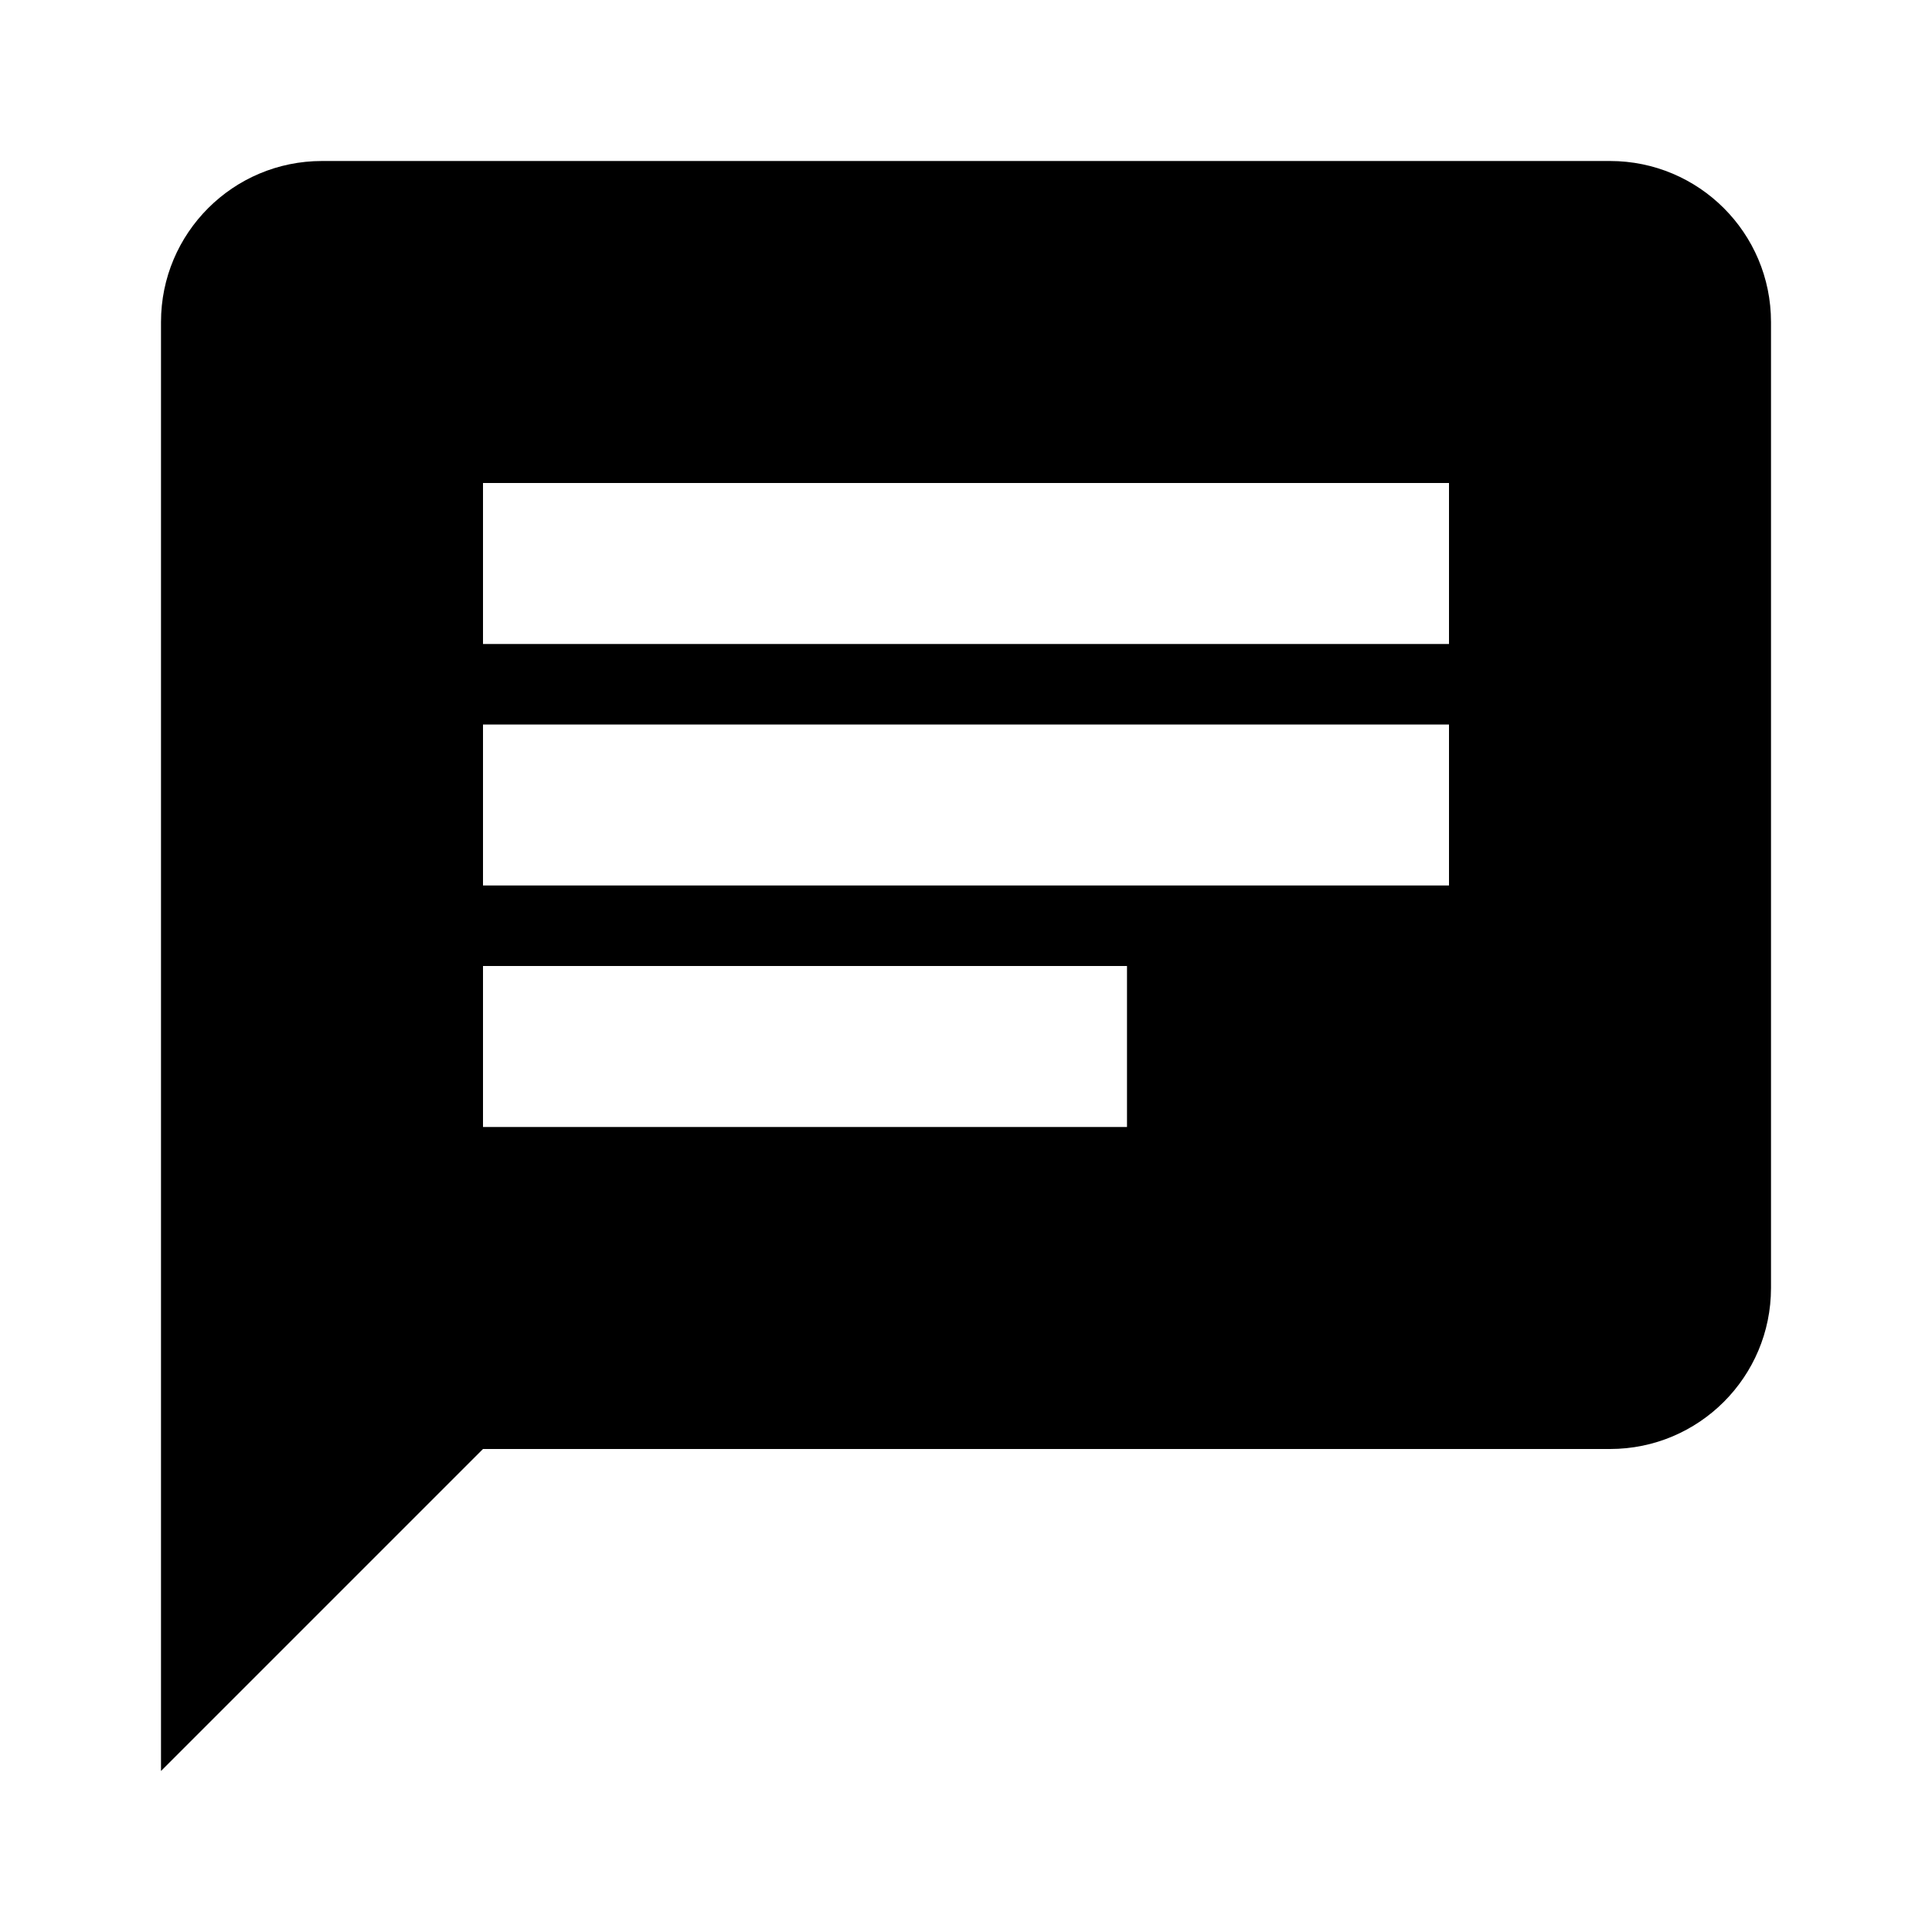
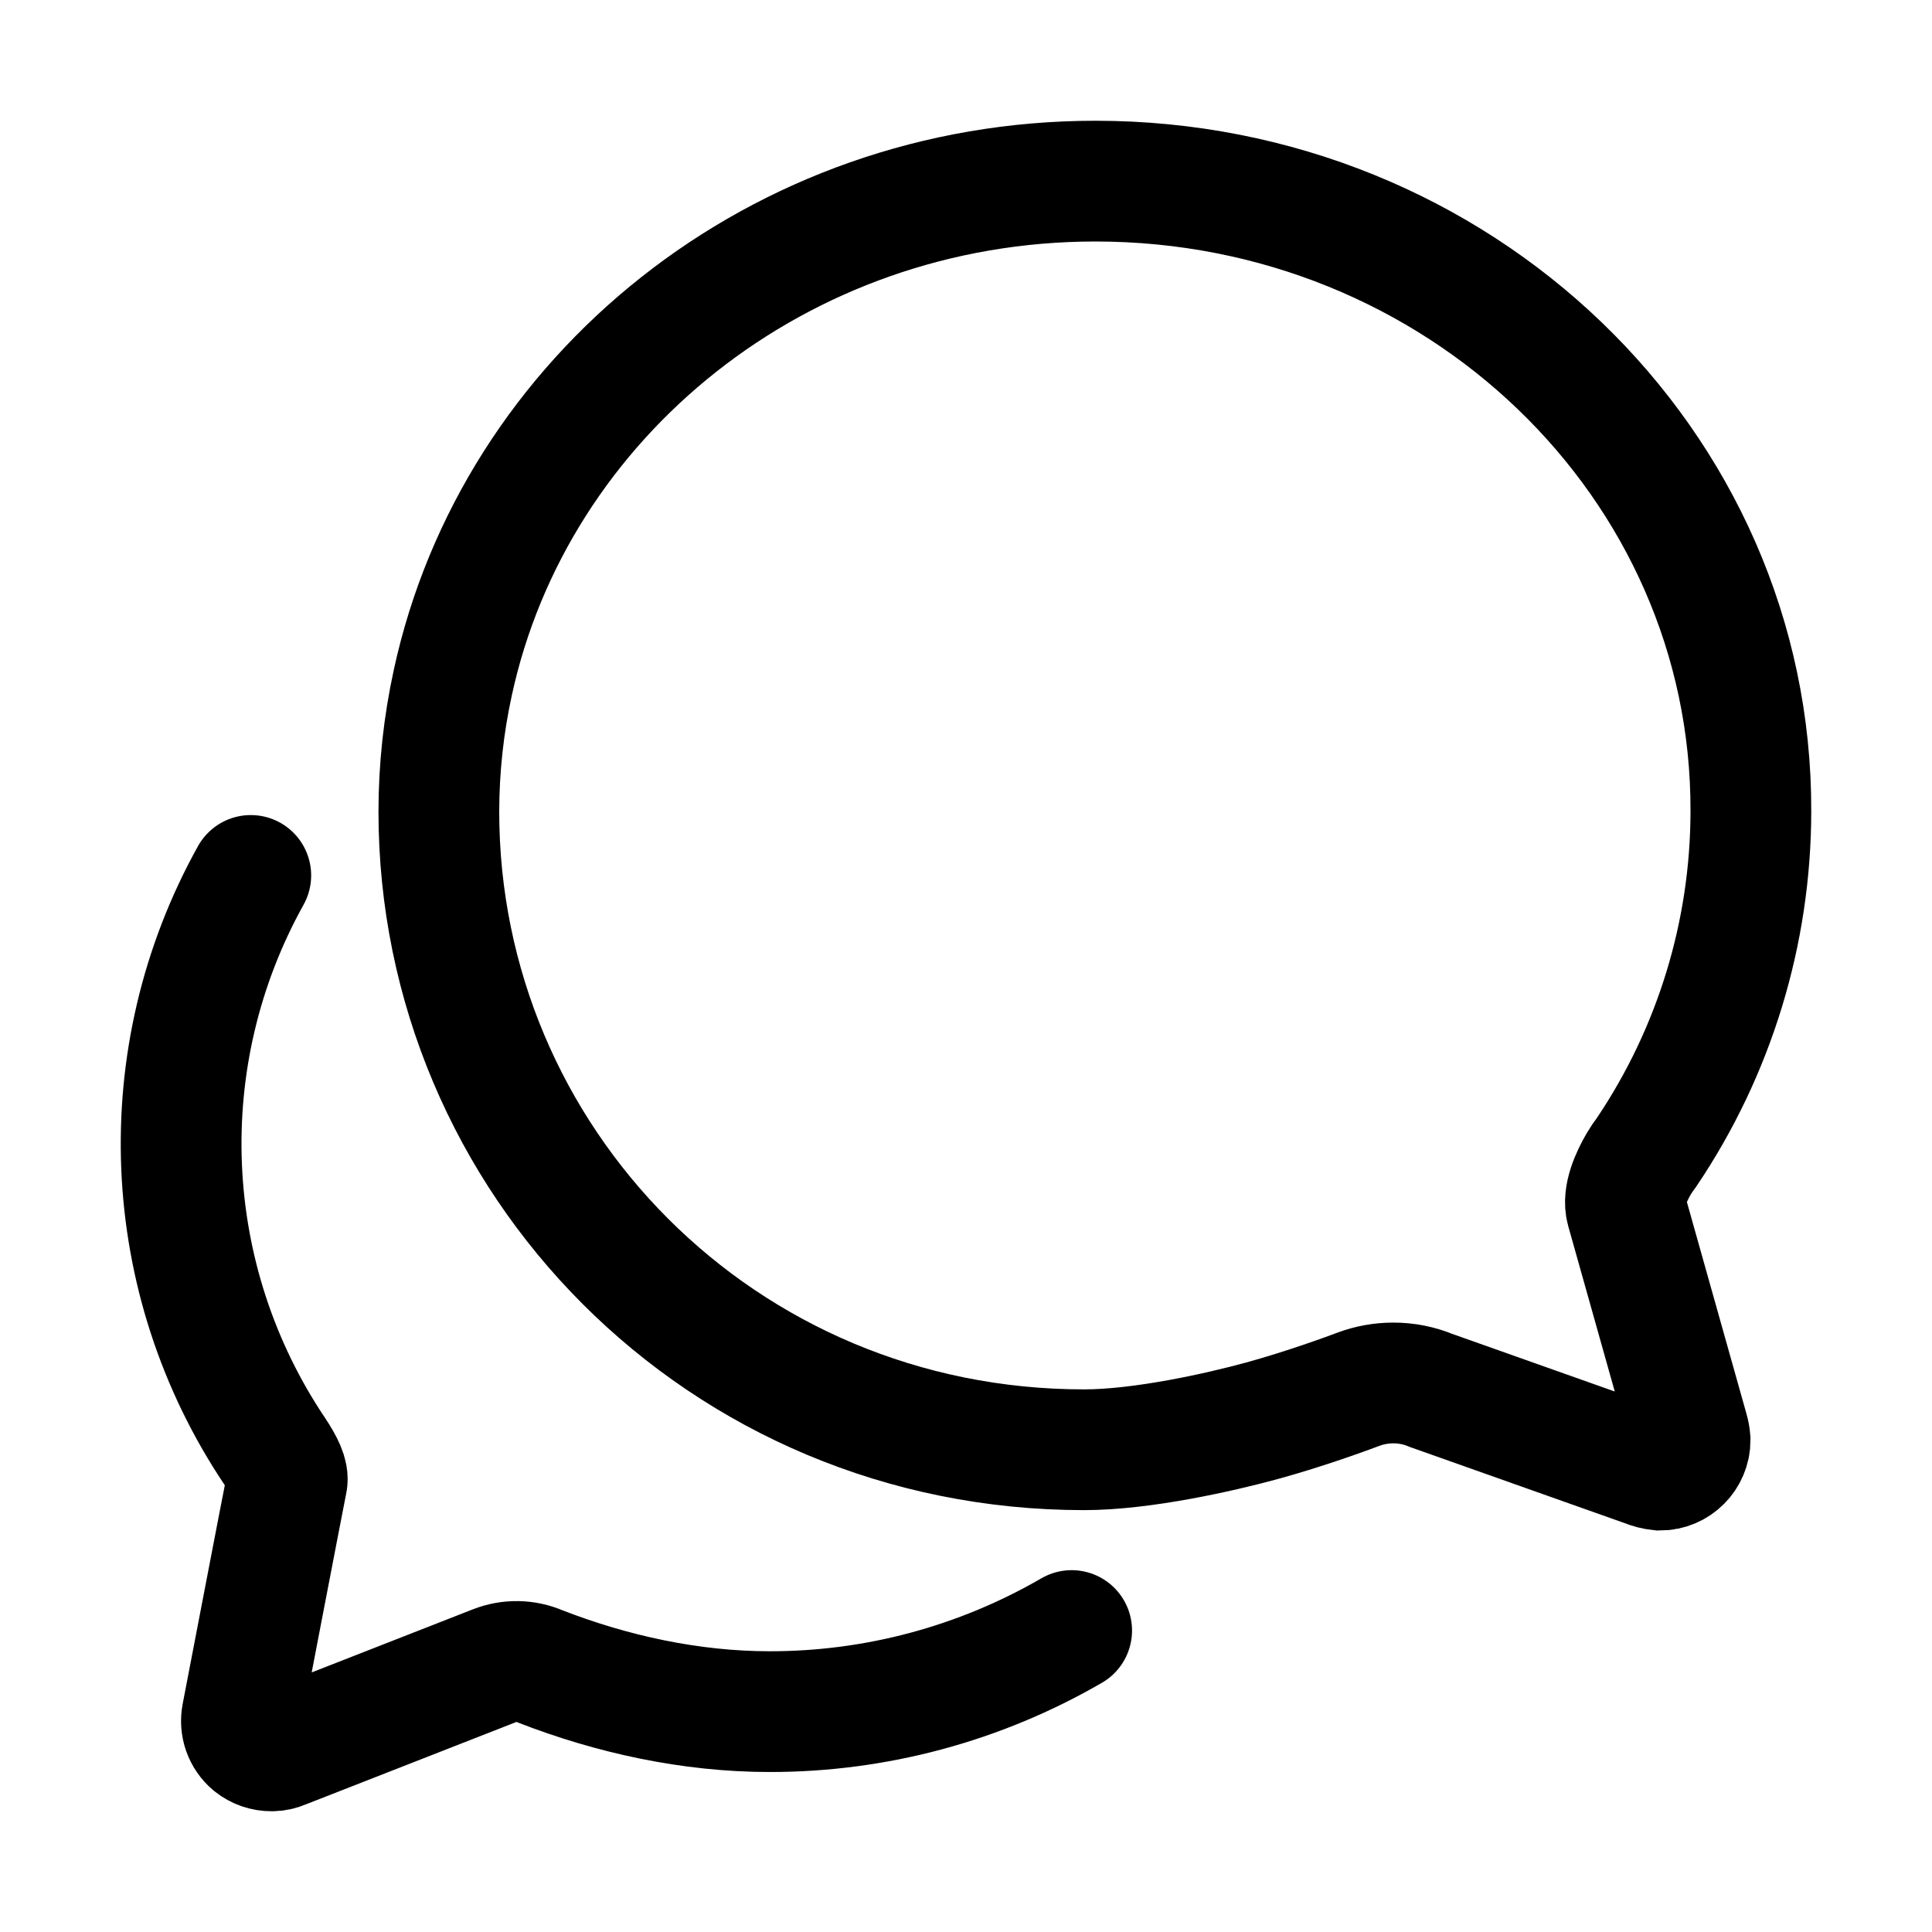
- <svg xmlns="http://www.w3.org/2000/svg" viewBox="0 0 24 24">
-   <path d="M20,2H4A2,2 0 0,0 2,4V22L6,18H20A2,2 0 0,0 22,16V4A2,2 0 0,0 20,2M6,9H18V11H6M14,14H6V12H14M18,8H6V6H18" />
+ <svg xmlns="http://www.w3.org/2000/svg" class="ionicon" viewBox="0 0 512 512">
+   <path d="M431 320.6c-1-3.6 1.2-8.6 3.3-12.2a33.68 33.68 0 012.1-3.1A162 162 0 00464 215c.3-92.2-77.5-167-173.7-167-83.9 0-153.9 57.1-170.3 132.9a160.7 160.7 0 00-3.7 34.2c0 92.3 74.8 169.1 171 169.1 15.3 0 35.9-4.6 47.2-7.7s22.5-7.2 25.4-8.3a26.44 26.44 0 019.3-1.7 26 26 0 0110.1 2l56.7 20.1a13.52 13.52 0 003.9 1 8 8 0 008-8 12.85 12.85 0 00-.5-2.7z" fill="none" stroke="currentColor" stroke-linecap="round" stroke-miterlimit="10" stroke-width="32" />
+   <path d="M66.46 232a146.23 146.23 0 006.39 152.67c2.31 3.49 3.61 6.19 3.21 8s-11.93 61.87-11.93 61.87a8 8 0 002.71 7.68A8.17 8.17 0 0072 464a7.26 7.26 0 002.91-.6l56.21-22a15.7 15.7 0 0112 .2c18.94 7.38 39.88 12 60.83 12A159.21 159.21 0 00284 432.11" fill="none" stroke="currentColor" stroke-linecap="round" stroke-miterlimit="10" stroke-width="32" />
</svg>
